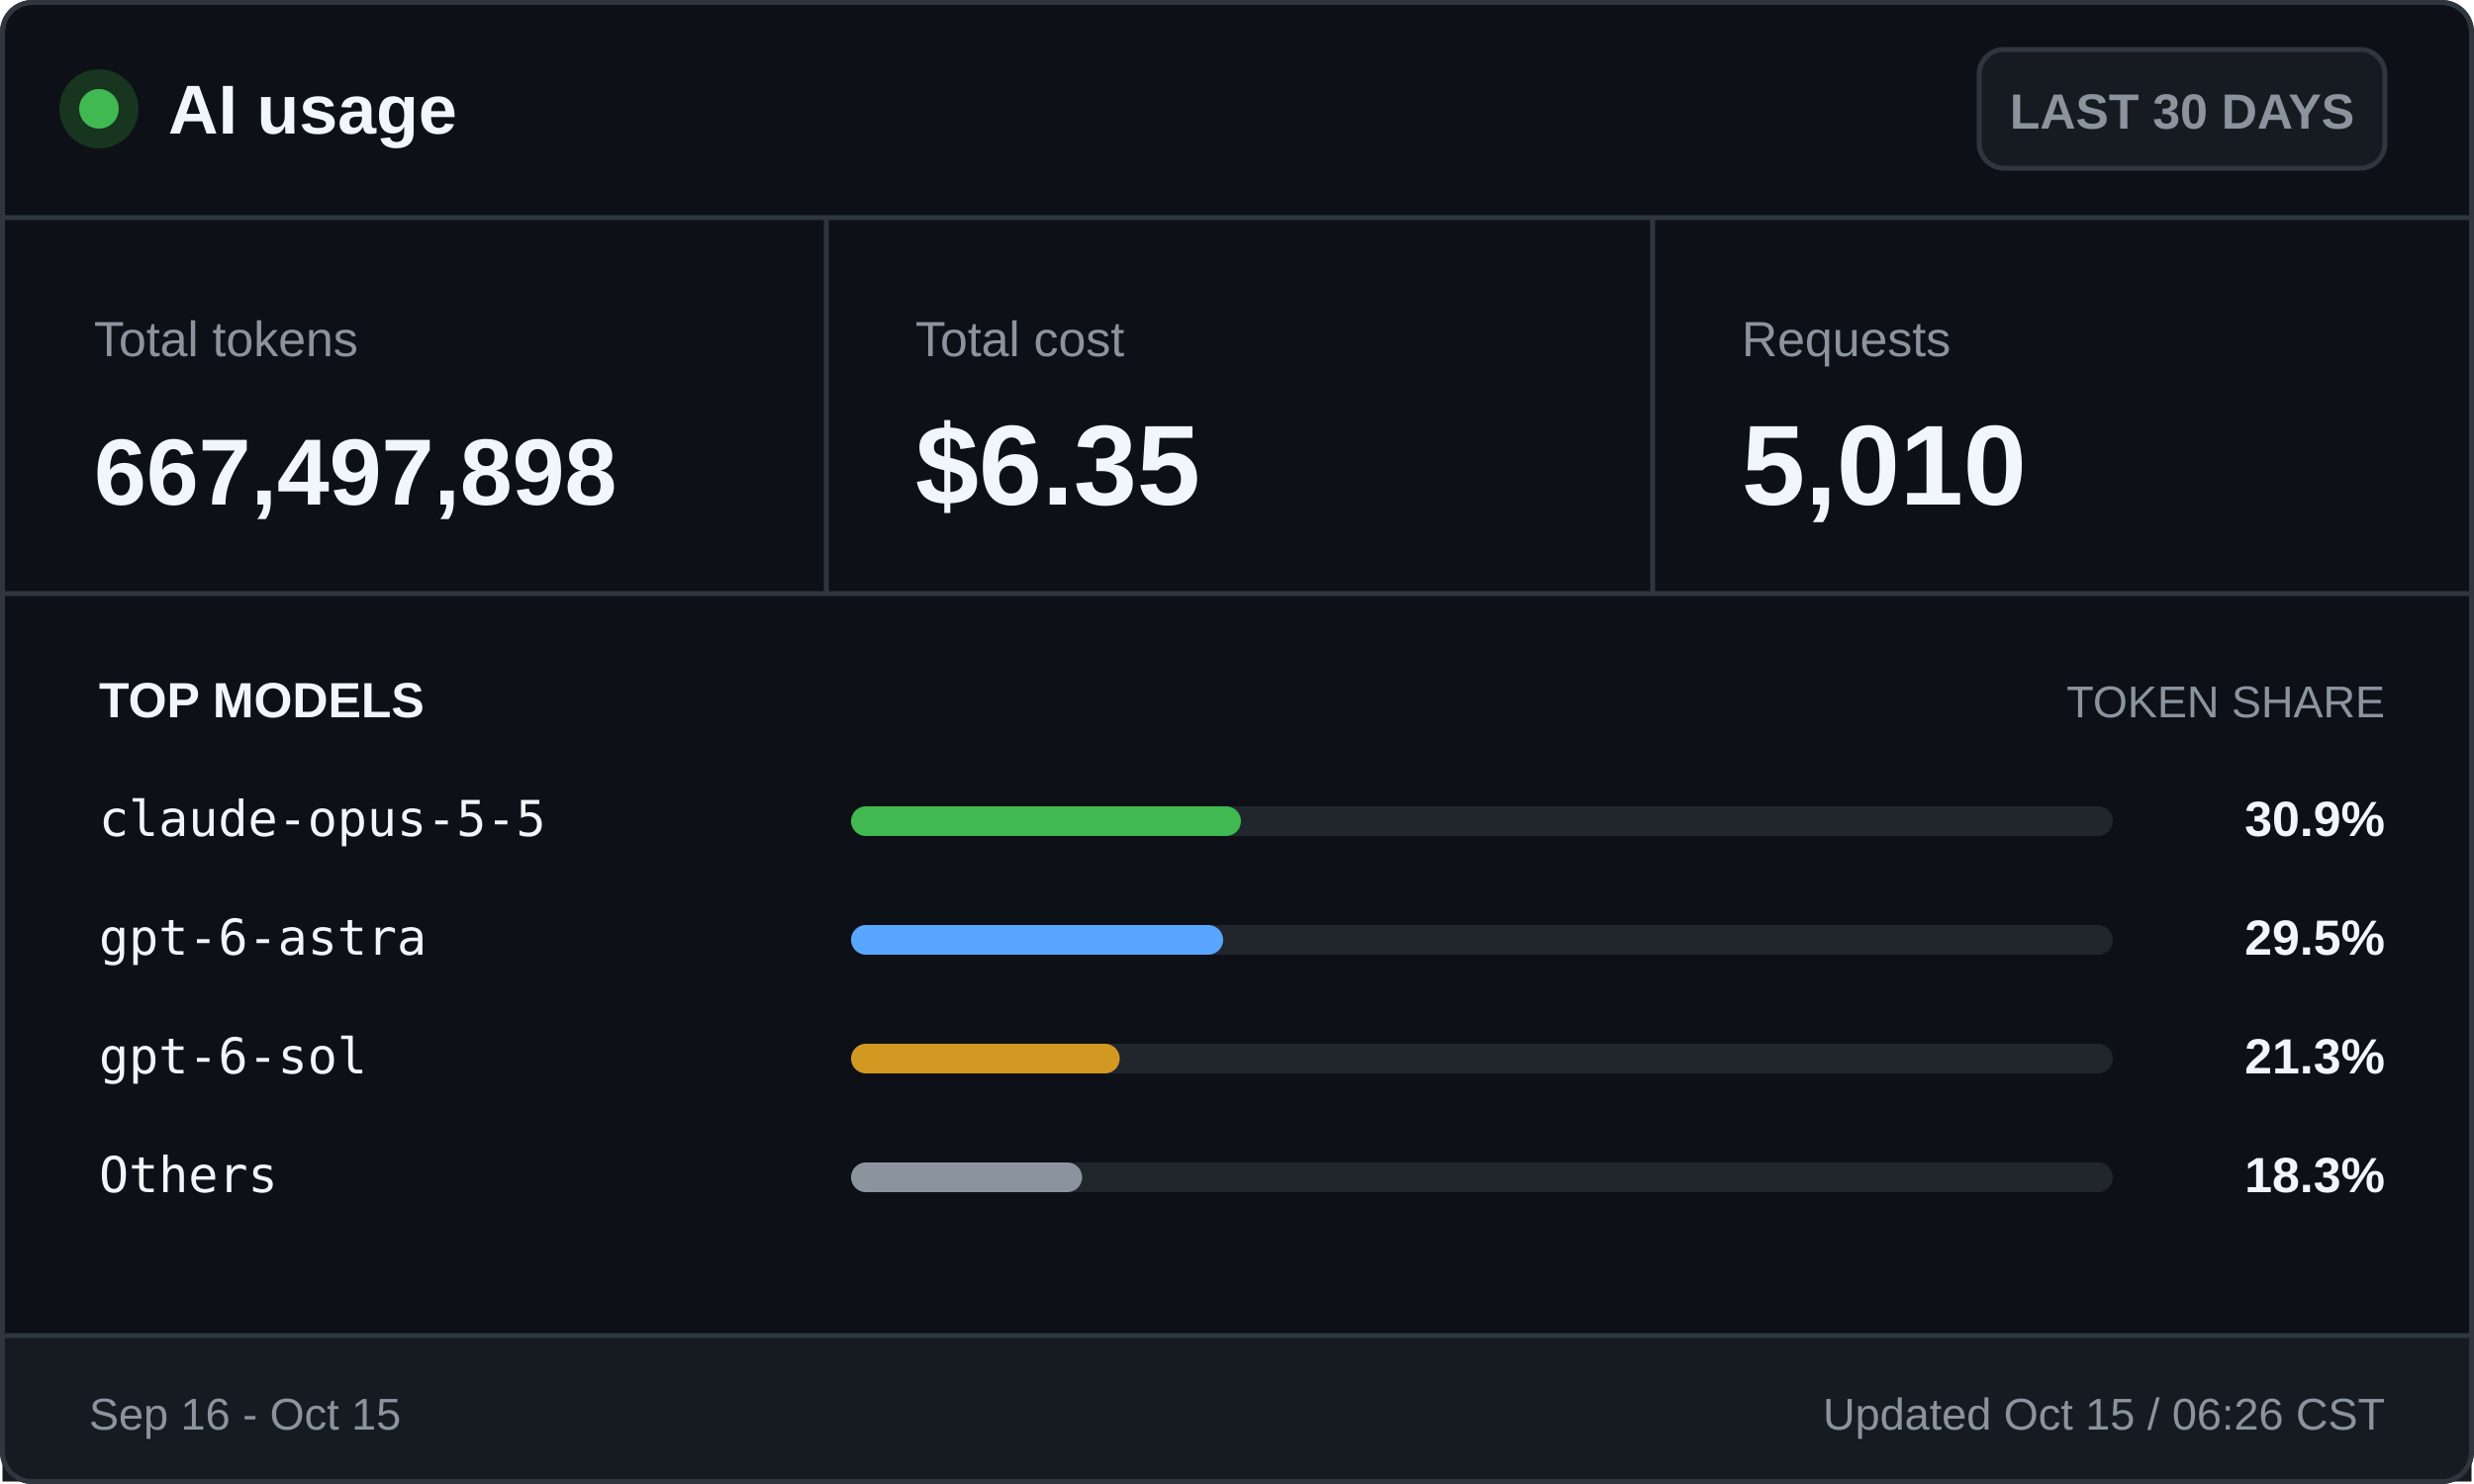
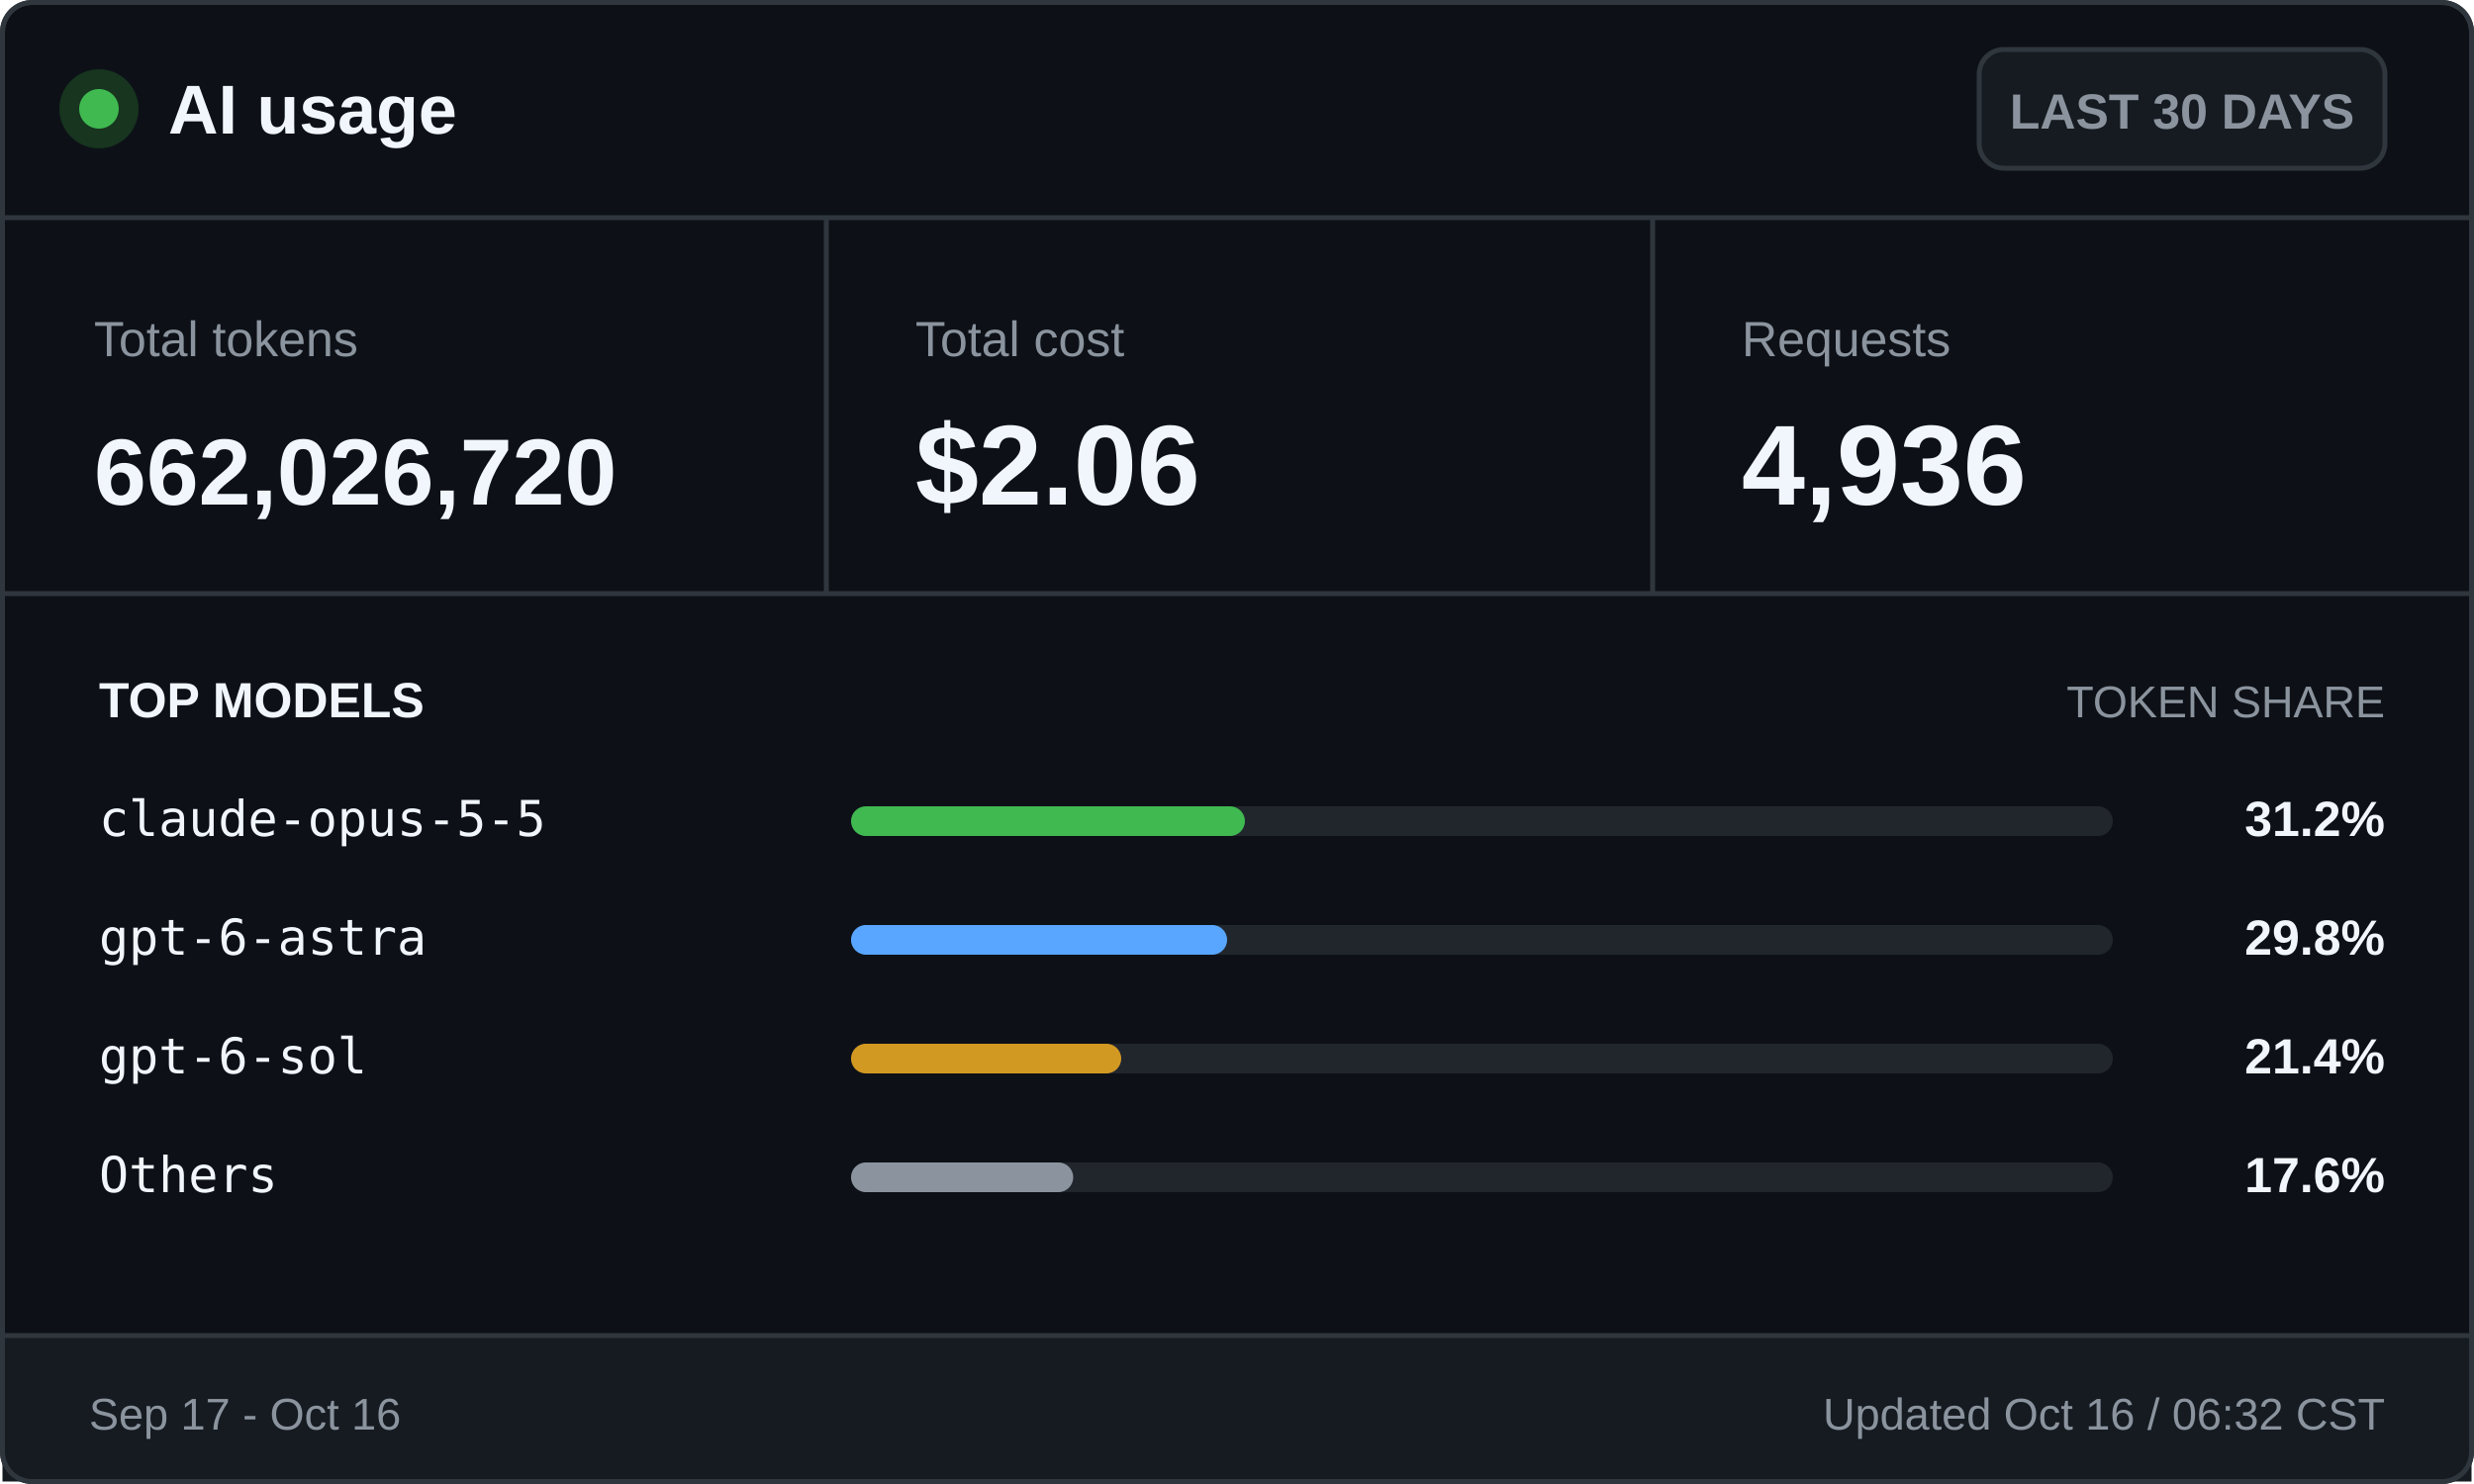
<svg xmlns="http://www.w3.org/2000/svg" width="500" height="300" viewBox="0 0 500 300" role="img" aria-labelledby="title desc">
  <style>
    .ui { font-family: -apple-system, BlinkMacSystemFont, "Segoe UI", Arial, sans-serif; }
    .mono { font-family: "Cascadia Mono", Consolas, monospace; }
    .brand { font-size: 14px; font-weight: 700; }
    .badge { font-size: 10px; font-weight: 600; }
    .label { font-size: 10px; }
    .value { font-size: 23px; font-weight: 700; }
    .token-value { font-size: 19px; font-weight: 700; }
    .section { font-size: 10px; font-weight: 700; text-transform: uppercase; }
    .section-muted { font-size: 9px; text-transform: uppercase; }
    .model { font-size: 10px; }
    .percentage { font-size: 10px; font-weight: 700; }
    .footer { font-size: 9px; }
  </style>
  <rect x="0.5" y="0.5" width="499" height="299" rx="6" fill="#0d1117" stroke="#30363d" />
  <circle cx="20" cy="22" r="8" fill="#17351f" />
  <circle cx="20" cy="22" r="4" fill="#3fb950" />
  <text class="ui brand" x="34" y="27" fill="#f0f6fc">AI usage</text>
  <rect x="400" y="10" width="82" height="24" rx="5" fill="#161b22" stroke="#30363d" />
  <text class="ui badge" x="441" y="26" fill="#8b949e" text-anchor="middle">LAST 30 DAYS</text>
  <line x1="0" y1="44" x2="500" y2="44" stroke="#30363d" />
  <text class="ui label" x="19" y="72" fill="#8b949e">Total tokens</text>
-   <text class="ui token-value" x="19" y="102" fill="#f0f6fc">667,497,898</text>
+   <text class="ui token-value" x="19" y="102" fill="#f0f6fc">662,026,720</text>
  <line x1="167" y1="44" x2="167" y2="120" stroke="#30363d" />
  <text class="ui label" x="185" y="72" fill="#8b949e">Total cost</text>
-   <text class="ui value" x="185" y="102" fill="#f0f6fc">$6.35</text>
+   <text class="ui value" x="185" y="102" fill="#f0f6fc">$2.06</text>
  <line x1="334" y1="44" x2="334" y2="120" stroke="#30363d" />
  <text class="ui label" x="352" y="72" fill="#8b949e">Requests</text>
-   <text class="ui value" x="352" y="102" fill="#f0f6fc">5,010</text>
+   <text class="ui value" x="352" y="102" fill="#f0f6fc">4,936</text>
  <line x1="0" y1="120" x2="500" y2="120" stroke="#30363d" />
  <text class="ui section" x="20" y="145" fill="#f0f6fc">TOP MODELS</text>
  <text class="ui section-muted" x="482" y="145" fill="#8b949e" text-anchor="end">TOKEN SHARE</text>
  <text class="mono model" x="20" y="169" fill="#f0f6fc">claude-opus-5-5</text>
  <rect x="172" y="163" width="255" height="6" rx="3" fill="#21262d" />
-   <rect x="172" y="163" width="78.8" height="6" rx="3" fill="#3fb950" />
-   <text class="ui percentage" x="482" y="169" fill="#f0f6fc" text-anchor="end">30.9%</text>
+   <rect x="172" y="163" width="79.6" height="6" rx="3" fill="#3fb950" />
+   <text class="ui percentage" x="482" y="169" fill="#f0f6fc" text-anchor="end">31.2%</text>
  <text class="mono model" x="20" y="193" fill="#f0f6fc">gpt-6-astra</text>
  <rect x="172" y="187" width="255" height="6" rx="3" fill="#21262d" />
-   <rect x="172" y="187" width="75.2" height="6" rx="3" fill="#58a6ff" />
-   <text class="ui percentage" x="482" y="193" fill="#f0f6fc" text-anchor="end">29.5%</text>
+   <rect x="172" y="187" width="76.0" height="6" rx="3" fill="#58a6ff" />
+   <text class="ui percentage" x="482" y="193" fill="#f0f6fc" text-anchor="end">29.8%</text>
  <text class="mono model" x="20" y="217" fill="#f0f6fc">gpt-6-sol</text>
  <rect x="172" y="211" width="255" height="6" rx="3" fill="#21262d" />
-   <rect x="172" y="211" width="54.3" height="6" rx="3" fill="#d29922" />
-   <text class="ui percentage" x="482" y="217" fill="#f0f6fc" text-anchor="end">21.3%</text>
+   <rect x="172" y="211" width="54.6" height="6" rx="3" fill="#d29922" />
+   <text class="ui percentage" x="482" y="217" fill="#f0f6fc" text-anchor="end">21.4%</text>
  <text class="mono model" x="20" y="241" fill="#f0f6fc">Others</text>
  <rect x="172" y="235" width="255" height="6" rx="3" fill="#21262d" />
-   <rect x="172" y="235" width="46.7" height="6" rx="3" fill="#8b949e" />
-   <text class="ui percentage" x="482" y="241" fill="#f0f6fc" text-anchor="end">18.3%</text>
+   <rect x="172" y="235" width="44.9" height="6" rx="3" fill="#8b949e" />
+   <text class="ui percentage" x="482" y="241" fill="#f0f6fc" text-anchor="end">17.6%</text>
  <rect x="0.5" y="270" width="499" height="29.5" fill="#161b22" />
  <line x1="0" y1="270" x2="500" y2="270" stroke="#30363d" />
-   <text class="ui footer" x="18" y="289" fill="#8b949e">Sep 16 - Oct 15</text>
-   <text class="ui footer" x="482" y="289" fill="#8b949e" text-anchor="end">Updated Oct 15 / 06:26 CST</text>
+   <text class="ui footer" x="18" y="289" fill="#8b949e">Sep 17 - Oct 16</text>
+   <text class="ui footer" x="482" y="289" fill="#8b949e" text-anchor="end">Updated Oct 16 / 06:32 CST</text>
  <rect x="0.5" y="0.5" width="499" height="299" rx="6" fill="none" stroke="#30363d" />
</svg>
